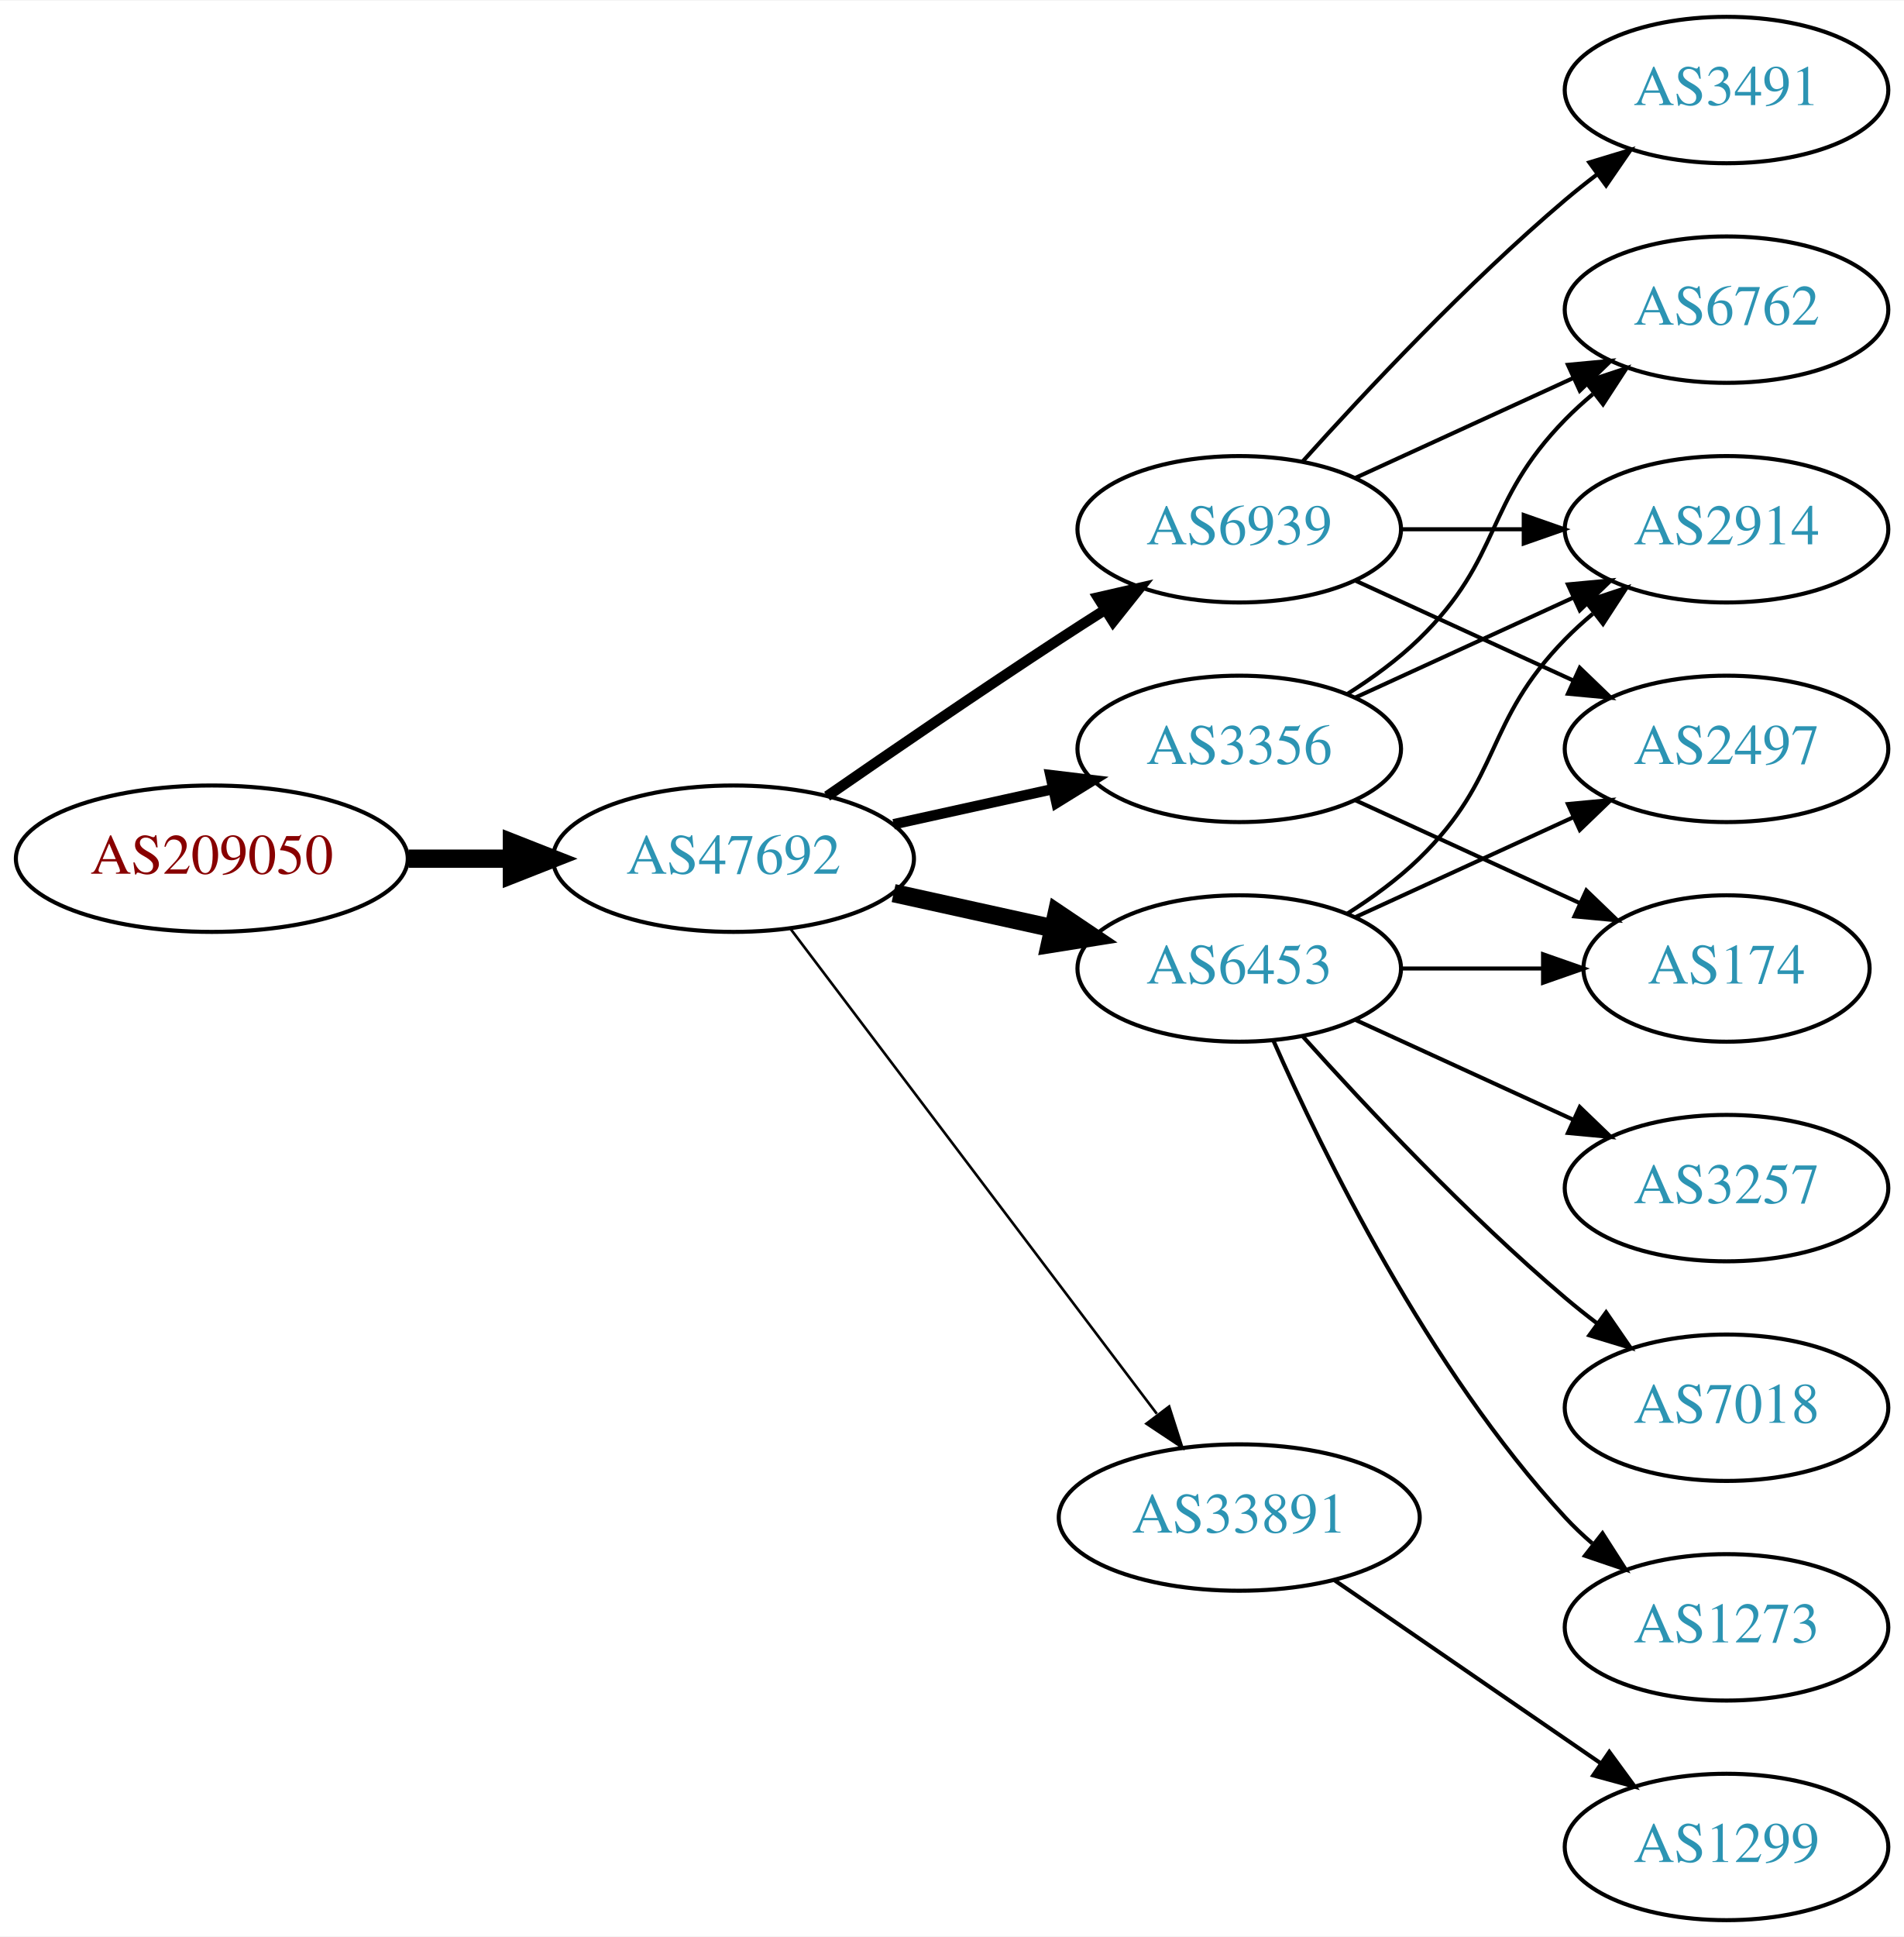
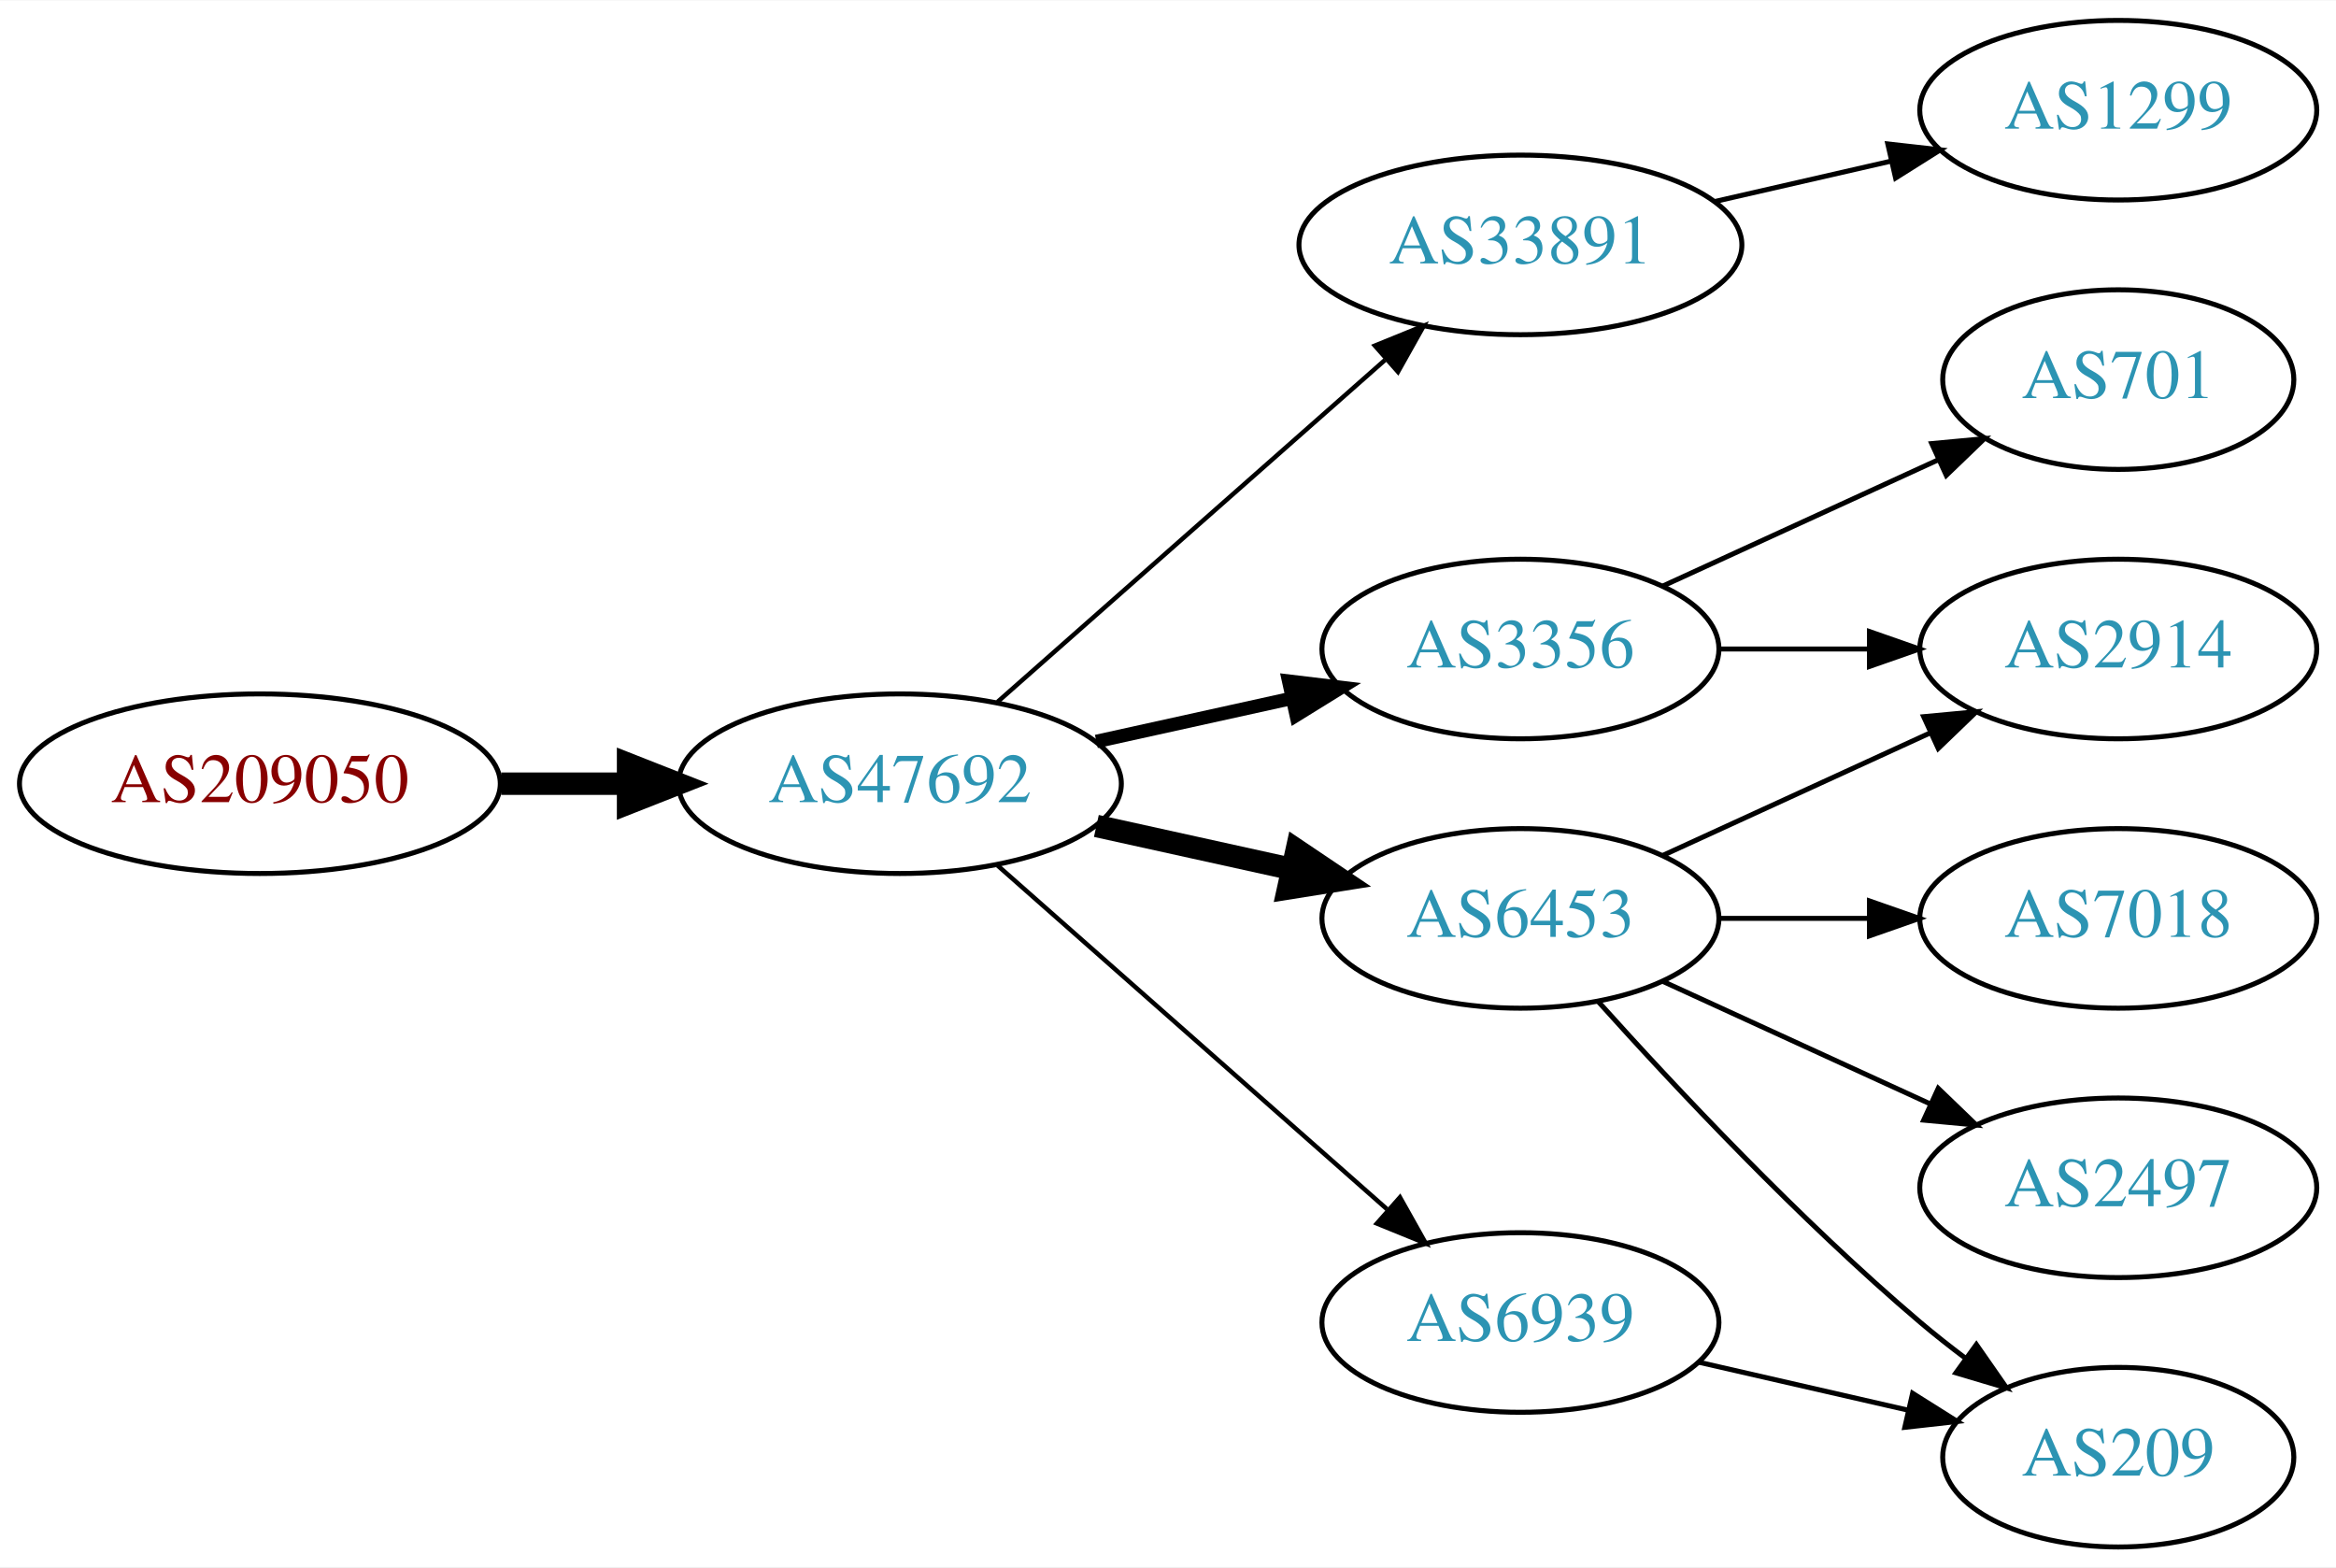
- <svg xmlns="http://www.w3.org/2000/svg" xmlns:xlink="http://www.w3.org/1999/xlink" width="468pt" height="476pt" viewBox="0.00 0.00 468.27 476.00">
-   <g id="graph0" class="graph" transform="scale(1 1) rotate(0) translate(4 472)">
-     <polygon fill="white" stroke="none" points="-4,4 -4,-472 464.269,-472 464.269,4 -4,4" />
+ <svg xmlns="http://www.w3.org/2000/svg" xmlns:xlink="http://www.w3.org/1999/xlink" width="468pt" height="314pt" viewBox="0.00 0.00 468.27 314.00">
+   <g id="graph0" class="graph" transform="scale(1 1) rotate(0) translate(4 310)">
+     <polygon fill="white" stroke="none" points="-4,4 -4,-310 464.269,-310 464.269,4 -4,4" />
    <g id="node1" class="node">
      <g id="a_node1">
        <a xlink:href="/asn/209050" xlink:title="AS209050 ~ Digimagical GmbH [AT]">
-           <ellipse fill="#ffffff" stroke="black" cx="48.096" cy="-261" rx="48.192" ry="18" />
-           <text text-anchor="middle" x="48.096" y="-257.3" font-family="Times,serif" font-size="14.00" fill="#880000">AS209050</text>
+           <ellipse fill="#ffffff" stroke="black" cx="48.096" cy="-153" rx="48.192" ry="18" />
+           <text text-anchor="middle" x="48.096" y="-149.3" font-family="Times,serif" font-size="14.00" fill="#880000">AS209050</text>
        </a>
      </g>
    </g>
    <g id="node2" class="node">
      <g id="a_node2">
        <a xlink:href="/asn/47692" xlink:title="AS47692 ~ Nessus GmbH [AT]">
-           <ellipse fill="#ffffff" stroke="black" cx="176.388" cy="-261" rx="44.393" ry="18" />
-           <text text-anchor="middle" x="176.388" y="-257.3" font-family="Times,serif" font-size="14.00" fill="#2c94b3">AS47692</text>
+           <ellipse fill="#ffffff" stroke="black" cx="176.388" cy="-153" rx="44.393" ry="18" />
+           <text text-anchor="middle" x="176.388" y="-149.3" font-family="Times,serif" font-size="14.00" fill="#2c94b3">AS47692</text>
        </a>
      </g>
    </g>
    <g id="edge1" class="edge">
-       <path fill="none" stroke="black" stroke-width="4.5" d="M96.481,-261C104.742,-261 113.386,-261 121.799,-261" />
-       <polygon fill="black" stroke="black" stroke-width="4.5" points="121.904,-264.938 131.904,-261 121.904,-257.063 121.904,-264.938" />
+       <path fill="none" stroke="black" stroke-width="4.5" d="M96.481,-153C104.742,-153 113.386,-153 121.799,-153" />
+       <polygon fill="black" stroke="black" stroke-width="4.5" points="121.904,-156.938 131.904,-153 121.904,-149.063 121.904,-156.938" />
    </g>
    <g id="node3" class="node">
      <g id="a_node3">
-         <a xlink:href="/asn/6939" xlink:title="AS6939 ~ Hurricane Electric LLC [US]">
-           <ellipse fill="#ffffff" stroke="black" cx="300.78" cy="-342" rx="39.794" ry="18" />
-           <text text-anchor="middle" x="300.78" y="-338.3" font-family="Times,serif" font-size="14.00" fill="#2c94b3">AS6939</text>
+         <a xlink:href="/asn/3356" xlink:title="AS3356 ~ Level 3 Parent, LLC [US]">
+           <ellipse fill="#ffffff" stroke="black" cx="300.78" cy="-180" rx="39.794" ry="18" />
+           <text text-anchor="middle" x="300.78" y="-176.3" font-family="Times,serif" font-size="14.00" fill="#2c94b3">AS3356</text>
        </a>
      </g>
    </g>
    <g id="edge2" class="edge">
-       <path fill="none" stroke="black" stroke-width="2.571" d="M199.418,-276.367C215.221,-287.305 237.077,-302.261 256.584,-315 260.166,-317.339 263.936,-319.759 267.696,-322.144" />
-       <polygon fill="black" stroke="black" stroke-width="2.571" points="266.03,-325.231 276.357,-327.596 269.759,-319.307 266.03,-325.231" />
+       <path fill="none" stroke="black" stroke-width="2.7" d="M215.777,-161.469C228.168,-164.202 242.015,-167.257 254.836,-170.085" />
+       <polygon fill="black" stroke="black" stroke-width="2.7" points="254.331,-173.558 264.85,-172.295 255.839,-166.722 254.331,-173.558" />
    </g>
    <g id="node4" class="node">
      <g id="a_node4">
-         <a xlink:href="/asn/6453" xlink:title="AS6453 ~ TATA COMMUNICATIONS (AMERICA) INC [US]">
-           <ellipse fill="#ffffff" stroke="black" cx="300.78" cy="-234" rx="39.794" ry="18" />
-           <text text-anchor="middle" x="300.78" y="-230.3" font-family="Times,serif" font-size="14.00" fill="#2c94b3">AS6453</text>
+         <a xlink:href="/asn/33891" xlink:title="AS33891 ~ CORE-BACKBONE GMBH GLOBAL NETWORK [DE]">
+           <ellipse fill="#ffffff" stroke="black" cx="300.78" cy="-261" rx="44.393" ry="18" />
+           <text text-anchor="middle" x="300.78" y="-257.3" font-family="Times,serif" font-size="14.00" fill="#2c94b3">AS33891</text>
        </a>
      </g>
    </g>
    <g id="edge3" class="edge">
-       <path fill="none" stroke="black" stroke-width="4.5" d="M215.777,-252.531C228.168,-249.798 242.015,-246.743 254.836,-243.915" />
-       <polygon fill="black" stroke="black" stroke-width="4.5" points="255.933,-247.705 264.85,-241.705 254.237,-240.015 255.933,-247.705" />
+       <path fill="none" stroke="black" stroke-width="0.9" d="M195.976,-169.403C216.674,-187.667 250.281,-217.322 273.626,-237.921" />
+       <polygon fill="black" stroke="black" stroke-width="0.9" points="271.603,-240.805 281.417,-244.797 276.235,-235.556 271.603,-240.805" />
    </g>
    <g id="node5" class="node">
      <g id="a_node5">
-         <a xlink:href="/asn/3356" xlink:title="AS3356 ~ Level 3 Parent, LLC [US]">
-           <ellipse fill="#ffffff" stroke="black" cx="300.78" cy="-288" rx="39.794" ry="18" />
-           <text text-anchor="middle" x="300.78" y="-284.3" font-family="Times,serif" font-size="14.00" fill="#2c94b3">AS3356</text>
+         <a xlink:href="/asn/6453" xlink:title="AS6453 ~ TATA COMMUNICATIONS (AMERICA) INC [US]">
+           <ellipse fill="#ffffff" stroke="black" cx="300.78" cy="-126" rx="39.794" ry="18" />
+           <text text-anchor="middle" x="300.78" y="-122.3" font-family="Times,serif" font-size="14.00" fill="#2c94b3">AS6453</text>
        </a>
      </g>
    </g>
    <g id="edge4" class="edge">
-       <path fill="none" stroke="black" stroke-width="2.571" d="M215.777,-269.469C228.168,-272.202 242.015,-275.257 254.836,-278.085" />
-       <polygon fill="black" stroke="black" stroke-width="2.571" points="254.331,-281.558 264.85,-280.295 255.839,-274.722 254.331,-281.558" />
+       <path fill="none" stroke="black" stroke-width="4.5" d="M215.777,-144.531C228.168,-141.798 242.015,-138.743 254.836,-135.915" />
+       <polygon fill="black" stroke="black" stroke-width="4.5" points="255.933,-139.705 264.85,-133.705 254.237,-132.015 255.933,-139.705" />
    </g>
    <g id="node6" class="node">
      <g id="a_node6">
-         <a xlink:href="/asn/33891" xlink:title="AS33891 ~ CORE-BACKBONE GMBH GLOBAL NETWORK [DE]">
-           <ellipse fill="#ffffff" stroke="black" cx="300.78" cy="-99" rx="44.393" ry="18" />
-           <text text-anchor="middle" x="300.78" y="-95.3" font-family="Times,serif" font-size="14.00" fill="#2c94b3">AS33891</text>
+         <a xlink:href="/asn/6939" xlink:title="AS6939 ~ Hurricane Electric LLC [US]">
+           <ellipse fill="#ffffff" stroke="black" cx="300.78" cy="-45" rx="39.794" ry="18" />
+           <text text-anchor="middle" x="300.78" y="-41.3" font-family="Times,serif" font-size="14.00" fill="#2c94b3">AS6939</text>
        </a>
      </g>
    </g>
    <g id="edge5" class="edge">
-       <path fill="none" stroke="black" stroke-width="0.643" d="M190.486,-243.663C212.11,-215.04 255.381,-157.767 280.504,-124.514" />
-       <polygon fill="black" stroke="black" stroke-width="0.643" points="283.54,-126.301 286.776,-116.212 277.955,-122.081 283.54,-126.301" />
+       <path fill="none" stroke="black" stroke-width="0.9" d="M195.976,-136.597C216.794,-118.228 250.67,-88.335 274.029,-67.722" />
+       <polygon fill="black" stroke="black" stroke-width="0.9" points="276.632,-70.093 281.815,-60.852 272.001,-64.844 276.632,-70.093" />
    </g>
    <g id="node7" class="node">
      <g id="a_node7">
-         <a xlink:href="/asn/2497" xlink:title="AS2497 ~ Internet Initiative Japan Inc. [JP]">
-           <ellipse fill="#ffffff" stroke="black" cx="420.622" cy="-288" rx="39.794" ry="18" />
-           <text text-anchor="middle" x="420.622" y="-284.3" font-family="Times,serif" font-size="14.00" fill="#2c94b3">AS2497</text>
+         <a xlink:href="/asn/701" xlink:title="AS701 ~ UUNET [US]">
+           <ellipse fill="#ffffff" stroke="black" cx="420.622" cy="-234" rx="35.194" ry="18" />
+           <text text-anchor="middle" x="420.622" y="-230.3" font-family="Times,serif" font-size="14.00" fill="#2c94b3">AS701</text>
        </a>
      </g>
    </g>
    <g id="edge6" class="edge">
-       <path fill="none" stroke="black" d="M329.409,-329.339C345.366,-322.027 365.636,-312.739 382.919,-304.819" />
-       <polygon fill="black" stroke="black" points="384.534,-307.929 392.167,-300.581 381.617,-301.565 384.534,-307.929" />
+       <path fill="none" stroke="black" d="M329.409,-192.661C345.825,-200.183 366.806,-209.798 384.403,-217.861" />
+       <polygon fill="black" stroke="black" points="383.232,-221.174 393.781,-222.158 386.148,-214.811 383.232,-221.174" />
    </g>
    <g id="node8" class="node">
      <g id="a_node8">
        <a xlink:href="/asn/2914" xlink:title="AS2914 ~ NTT America, Inc. [US]">
-           <ellipse fill="#ffffff" stroke="black" cx="420.622" cy="-342" rx="39.794" ry="18" />
-           <text text-anchor="middle" x="420.622" y="-338.3" font-family="Times,serif" font-size="14.00" fill="#2c94b3">AS2914</text>
+           <ellipse fill="#ffffff" stroke="black" cx="420.622" cy="-180" rx="39.794" ry="18" />
+           <text text-anchor="middle" x="420.622" y="-176.3" font-family="Times,serif" font-size="14.00" fill="#2c94b3">AS2914</text>
        </a>
      </g>
    </g>
    <g id="edge7" class="edge">
-       <path fill="none" stroke="black" d="M340.692,-342C350.246,-342 360.595,-342 370.558,-342" />
-       <polygon fill="black" stroke="black" points="370.751,-345.5 380.75,-342 370.75,-338.5 370.751,-345.5" />
+       <path fill="none" stroke="black" d="M340.692,-180C350.246,-180 360.595,-180 370.558,-180" />
+       <polygon fill="black" stroke="black" points="370.751,-183.5 380.75,-180 370.75,-176.5 370.751,-183.5" />
    </g>
    <g id="node9" class="node">
      <g id="a_node9">
-         <a xlink:href="/asn/6762" xlink:title="AS6762 ~ TELECOM ITALIA SPARKLE S.p.A. [IT]">
-           <ellipse fill="#ffffff" stroke="black" cx="420.622" cy="-396" rx="39.794" ry="18" />
-           <text text-anchor="middle" x="420.622" y="-392.3" font-family="Times,serif" font-size="14.00" fill="#2c94b3">AS6762</text>
+         <a xlink:href="/asn/1299" xlink:title="AS1299 ~ Telia Carrier [EU]">
+           <ellipse fill="#ffffff" stroke="black" cx="420.622" cy="-288" rx="39.794" ry="18" />
+           <text text-anchor="middle" x="420.622" y="-284.3" font-family="Times,serif" font-size="14.00" fill="#2c94b3">AS1299</text>
        </a>
      </g>
    </g>
    <g id="edge8" class="edge">
-       <path fill="none" stroke="black" d="M329.409,-354.661C345.366,-361.973 365.636,-371.261 382.919,-379.181" />
-       <polygon fill="black" stroke="black" points="381.617,-382.435 392.167,-383.419 384.534,-376.071 381.617,-382.435" />
+       <path fill="none" stroke="black" d="M339.714,-269.692C350.955,-272.267 363.368,-275.111 374.991,-277.774" />
+       <polygon fill="black" stroke="black" points="374.424,-281.235 384.953,-280.057 375.987,-274.412 374.424,-281.235" />
+     </g>
+     <g id="edge11" class="edge">
+       <path fill="none" stroke="black" d="M329.409,-138.661C345.366,-145.973 365.636,-155.261 382.919,-163.181" />
+       <polygon fill="black" stroke="black" points="381.617,-166.435 392.167,-167.419 384.534,-160.071 381.617,-166.435" />
    </g>
    <g id="node10" class="node">
      <g id="a_node10">
-         <a xlink:href="/asn/3491" xlink:title="AS3491 ~ PCCW Global, Inc. [US]">
-           <ellipse fill="#ffffff" stroke="black" cx="420.622" cy="-450" rx="39.794" ry="18" />
-           <text text-anchor="middle" x="420.622" y="-446.3" font-family="Times,serif" font-size="14.00" fill="#2c94b3">AS3491</text>
-         </a>
-       </g>
-     </g>
-     <g id="edge9" class="edge">
-       <path fill="none" stroke="black" d="M316.426,-358.725C331.727,-375.765 356.824,-402.523 380.976,-423 383.473,-425.117 386.133,-427.232 388.845,-429.293" />
-       <polygon fill="black" stroke="black" points="386.882,-432.194 397.021,-435.266 391.011,-426.541 386.882,-432.194" />
-     </g>
-     <g id="edge11" class="edge">
-       <path fill="none" stroke="black" d="M329.409,-246.661C345.366,-253.973 365.636,-263.261 382.919,-271.181" />
-       <polygon fill="black" stroke="black" points="381.617,-274.435 392.167,-275.419 384.534,-268.071 381.617,-274.435" />
-     </g>
-     <g id="edge12" class="edge">
-       <path fill="none" stroke="black" d="M327.309,-247.462C333.472,-251.362 339.773,-255.948 344.976,-261 365.669,-281.094 360.803,-294.383 380.976,-315 383.069,-317.139 385.352,-319.218 387.729,-321.21" />
-       <polygon fill="black" stroke="black" points="385.972,-324.275 396.028,-327.611 390.247,-318.732 385.972,-324.275" />
-     </g>
-     <g id="node11" class="node">
-       <g id="a_node11">
-         <a xlink:href="/asn/174" xlink:title="AS174 ~ Cogent Communications [US]">
-           <ellipse fill="#ffffff" stroke="black" cx="420.622" cy="-234" rx="35.194" ry="18" />
-           <text text-anchor="middle" x="420.622" y="-230.3" font-family="Times,serif" font-size="14.00" fill="#2c94b3">AS174</text>
-         </a>
-       </g>
-     </g>
-     <g id="edge10" class="edge">
-       <path fill="none" stroke="black" d="M340.692,-234C351.779,-234 363.939,-234 375.321,-234" />
-       <polygon fill="black" stroke="black" points="375.503,-237.5 385.503,-234 375.503,-230.5 375.503,-237.5" />
-     </g>
-     <g id="node12" class="node">
-       <g id="a_node12">
-         <a xlink:href="/asn/3257" xlink:title="AS3257 ~ GTT [DE]">
-           <ellipse fill="#ffffff" stroke="black" cx="420.622" cy="-180" rx="39.794" ry="18" />
-           <text text-anchor="middle" x="420.622" y="-176.3" font-family="Times,serif" font-size="14.00" fill="#2c94b3">AS3257</text>
-         </a>
-       </g>
-     </g>
-     <g id="edge13" class="edge">
-       <path fill="none" stroke="black" d="M329.409,-221.339C345.366,-214.027 365.636,-204.739 382.919,-196.819" />
-       <polygon fill="black" stroke="black" points="384.534,-199.929 392.167,-192.581 381.617,-193.565 384.534,-199.929" />
-     </g>
-     <g id="node13" class="node">
-       <g id="a_node13">
        <a xlink:href="/asn/7018" xlink:title="AS7018 ~ AT&amp;T Services, Inc. [US]">
          <ellipse fill="#ffffff" stroke="black" cx="420.622" cy="-126" rx="39.794" ry="18" />
          <text text-anchor="middle" x="420.622" y="-122.3" font-family="Times,serif" font-size="14.00" fill="#2c94b3">AS7018</text>
        </a>
      </g>
    </g>
-     <g id="edge14" class="edge">
-       <path fill="none" stroke="black" d="M316.426,-217.275C331.727,-200.235 356.824,-173.477 380.976,-153 383.473,-150.883 386.133,-148.768 388.845,-146.707" />
-       <polygon fill="black" stroke="black" points="391.011,-149.459 397.021,-140.734 386.882,-143.806 391.011,-149.459" />
+     <g id="edge9" class="edge">
+       <path fill="none" stroke="black" d="M340.692,-126C350.246,-126 360.595,-126 370.558,-126" />
+       <polygon fill="black" stroke="black" points="370.751,-129.5 380.75,-126 370.75,-122.5 370.751,-129.5" />
    </g>
-     <g id="node14" class="node">
-       <g id="a_node14">
-         <a xlink:href="/asn/1273" xlink:title="AS1273 ~ Vodafone Group PLC [EU]">
+     <g id="node11" class="node">
+       <g id="a_node11">
+         <a xlink:href="/asn/2497" xlink:title="AS2497 ~ Internet Initiative Japan Inc. [JP]">
          <ellipse fill="#ffffff" stroke="black" cx="420.622" cy="-72" rx="39.794" ry="18" />
-           <text text-anchor="middle" x="420.622" y="-68.3" font-family="Times,serif" font-size="14.00" fill="#2c94b3">AS1273</text>
+           <text text-anchor="middle" x="420.622" y="-68.3" font-family="Times,serif" font-size="14.00" fill="#2c94b3">AS2497</text>
        </a>
      </g>
    </g>
-     <g id="edge15" class="edge">
-       <path fill="none" stroke="black" d="M309.196,-216.239C321.264,-188.817 347.235,-135.527 380.976,-99 383.006,-96.802 385.245,-94.681 387.591,-92.66" />
-       <polygon fill="black" stroke="black" points="390.118,-95.126 395.835,-86.206 385.804,-89.614 390.118,-95.126" />
+     <g id="edge10" class="edge">
+       <path fill="none" stroke="black" d="M329.409,-113.339C345.366,-106.027 365.636,-96.739 382.919,-88.819" />
+       <polygon fill="black" stroke="black" points="384.534,-91.929 392.167,-84.581 381.617,-85.565 384.534,-91.929" />
    </g>
-     <g id="edge18" class="edge">
-       <path fill="none" stroke="black" d="M329.409,-300.661C345.366,-307.973 365.636,-317.261 382.919,-325.181" />
-       <polygon fill="black" stroke="black" points="381.617,-328.435 392.167,-329.419 384.534,-322.071 381.617,-328.435" />
-     </g>
-     <g id="edge19" class="edge">
-       <path fill="none" stroke="black" d="M327.309,-301.462C333.472,-305.362 339.773,-309.948 344.976,-315 365.669,-335.094 360.803,-348.383 380.976,-369 383.069,-371.139 385.352,-373.218 387.729,-375.21" />
-       <polygon fill="black" stroke="black" points="385.972,-378.275 396.028,-381.611 390.247,-372.732 385.972,-378.275" />
-     </g>
-     <g id="edge17" class="edge">
-       <path fill="none" stroke="black" d="M329.409,-275.339C345.825,-267.817 366.806,-258.202 384.403,-250.139" />
-       <polygon fill="black" stroke="black" points="386.148,-253.189 393.781,-245.842 383.232,-246.826 386.148,-253.189" />
-     </g>
-     <g id="node15" class="node">
-       <g id="a_node15">
-         <a xlink:href="/asn/1299" xlink:title="AS1299 ~ Telia Carrier [EU]">
-           <ellipse fill="#ffffff" stroke="black" cx="420.622" cy="-18" rx="39.794" ry="18" />
-           <text text-anchor="middle" x="420.622" y="-14.3" font-family="Times,serif" font-size="14.00" fill="#2c94b3">AS1299</text>
+     <g id="node12" class="node">
+       <g id="a_node12">
+         <a xlink:href="/asn/209" xlink:title="AS209 ~ CenturyLink Communications, LLC [US]">
+           <ellipse fill="#ffffff" stroke="black" cx="420.622" cy="-18" rx="35.194" ry="18" />
+           <text text-anchor="middle" x="420.622" y="-14.3" font-family="Times,serif" font-size="14.00" fill="#2c94b3">AS209</text>
        </a>
      </g>
    </g>
-     <g id="edge16" class="edge">
-       <path fill="none" stroke="black" d="M324.222,-83.574C342.804,-70.802 369.365,-52.545 389.744,-38.537" />
-       <polygon fill="black" stroke="black" points="391.8,-41.371 398.058,-32.822 387.835,-35.602 391.8,-41.371" />
+     <g id="edge12" class="edge">
+       <path fill="none" stroke="black" d="M316.426,-109.275C331.727,-92.235 356.824,-65.477 380.976,-45 383.828,-42.582 386.893,-40.167 390.004,-37.831" />
+       <polygon fill="black" stroke="black" points="392.178,-40.578 398.232,-31.884 388.077,-34.905 392.178,-40.578" />
+     </g>
+     <g id="edge13" class="edge">
+       <path fill="none" stroke="black" d="M336.499,-37.045C349.592,-34.045 364.614,-30.604 378.255,-27.478" />
+       <polygon fill="black" stroke="black" points="379.396,-30.807 388.362,-25.162 377.833,-23.984 379.396,-30.807" />
    </g>
  </g>
</svg>
